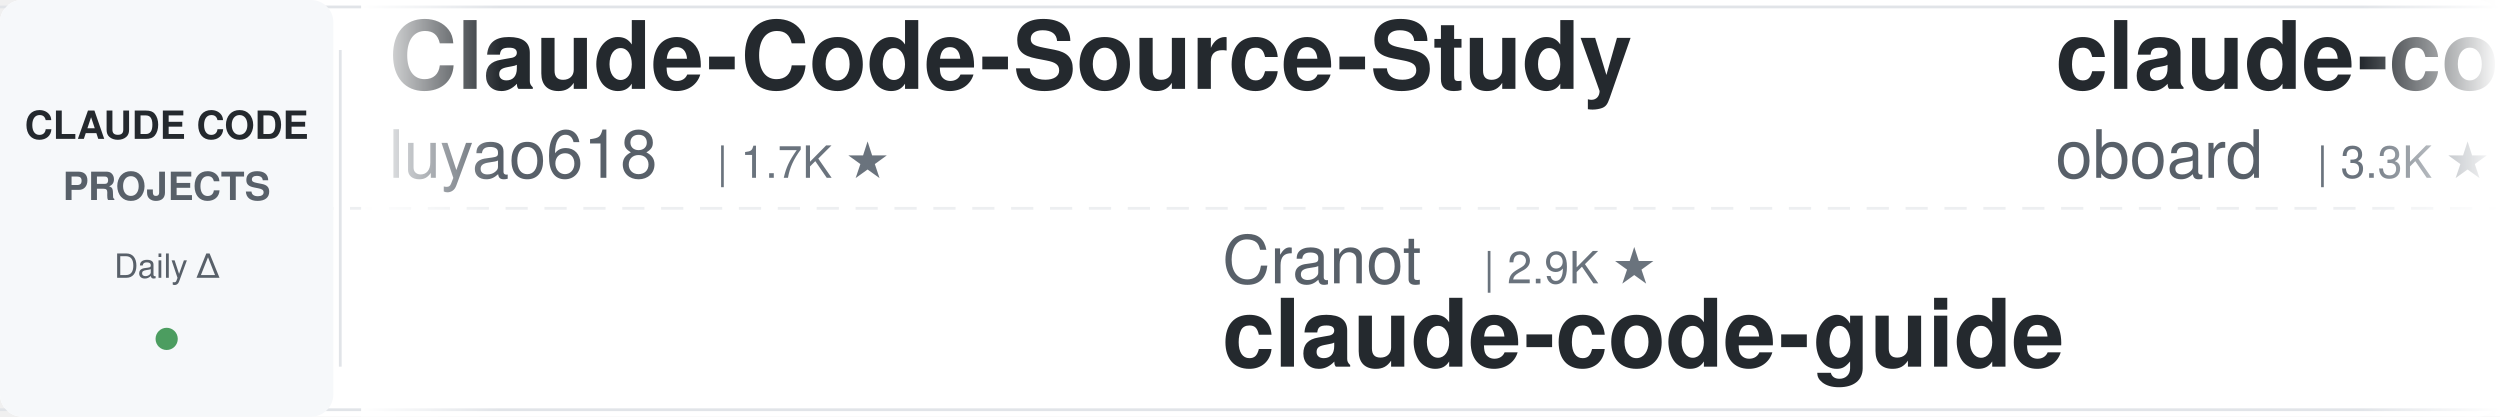
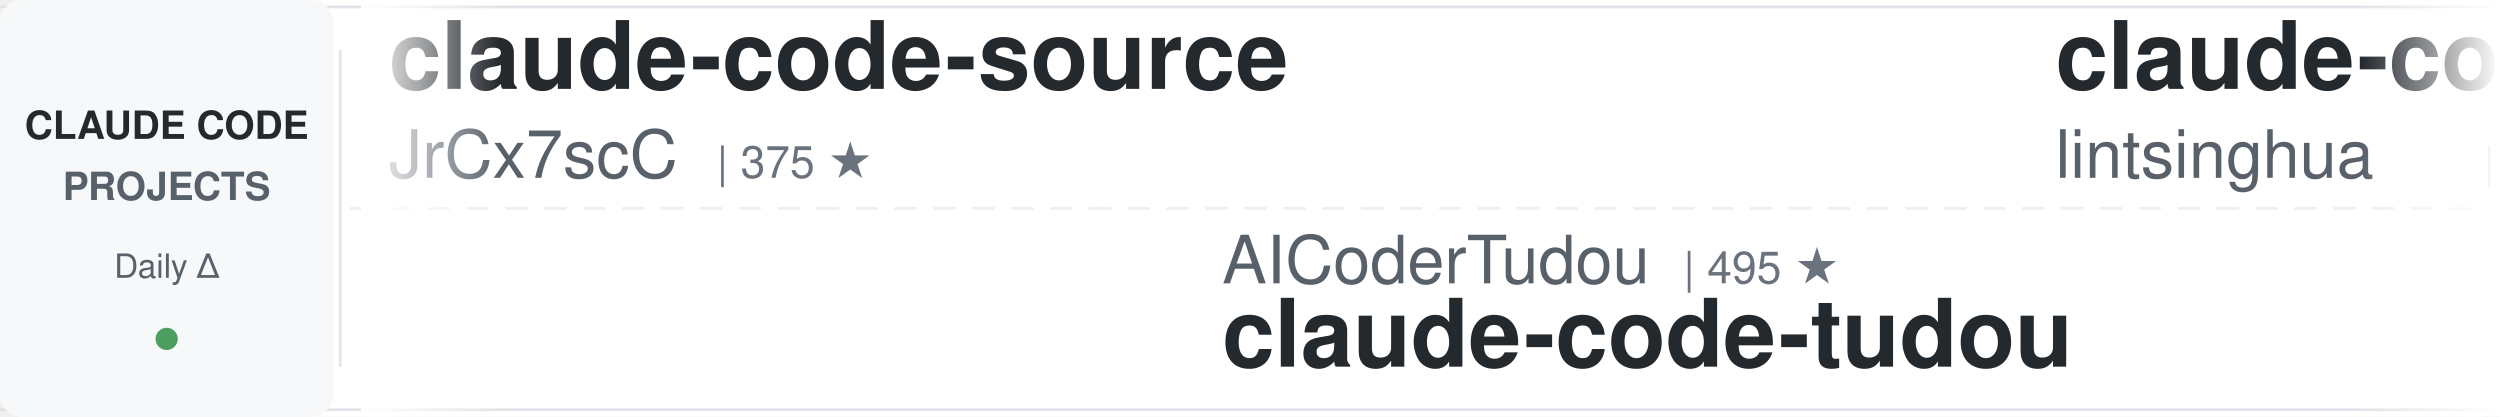
<svg xmlns="http://www.w3.org/2000/svg" width="900" height="150">
  <defs>
    <linearGradient id="leftFade" x1="0%" y1="0%" x2="100%" y2="0%">
      <stop offset="0%" style="stop-color:#ffffff;stop-opacity:1" />
      <stop offset="100%" style="stop-color:#ffffff;stop-opacity:0" />
    </linearGradient>
    <linearGradient id="rightFade" x1="0%" y1="0%" x2="100%" y2="0%">
      <stop offset="0%" style="stop-color:#ffffff;stop-opacity:0" />
      <stop offset="100%" style="stop-color:#ffffff;stop-opacity:1" />
    </linearGradient>
  </defs>
  <rect width="900" height="150" fill="#ffffff" rx="8" />
  <rect x="0" y="2" width="900" height="1" fill="#e1e4e8" />
  <rect x="0" y="147" width="900" height="1" fill="#e1e4e8" />
  <line x1="0" y1="75" x2="900" y2="75" stroke="#e1e4e8" stroke-width="1" stroke-dasharray="8 6" opacity="0.6" />
  <rect x="0" y="0" width="120" height="150" fill="#f6f8fa" rx="8" />
  <text x="60" y="50" font-family="-apple-system, BlinkMacSystemFont, 'Segoe UI', Helvetica, Arial, sans-serif" font-size="14" font-weight="600" fill="#24292e" text-anchor="middle">CLAUDE CODE</text>
  <text x="60" y="72" font-family="-apple-system, BlinkMacSystemFont, 'Segoe UI', Helvetica, Arial, sans-serif" font-size="14" font-weight="600" fill="#586069" text-anchor="middle">PROJECTS</text>
  <text x="60" y="100" font-family="-apple-system, BlinkMacSystemFont, 'Segoe UI', Helvetica, Arial, sans-serif" font-size="12" font-weight="500" fill="#586069" text-anchor="middle">Daily Δ</text>
  <circle cx="60" cy="122" r="4" fill="#22863a" opacity="0.8" />
  <rect x="122" y="18" width="1" height="114" fill="#e1e4e8" />
  <clipPath id="tickerClip">
    <rect x="130" y="0" width="770" height="150" />
  </clipPath>
  <g clip-path="url(#tickerClip)">
    <g id="tickerItems">
      <animateTransform attributeName="transform" attributeType="XML" type="translate" from="0 0" to="-3000 0" dur="54s" repeatCount="indefinite" />
      <g transform="translate(0, 0)">
-         <text x="140" y="32" font-family="-apple-system, BlinkMacSystemFont, 'Segoe UI', Helvetica, Arial, sans-serif" font-size="34" font-weight="600" fill="#24292e">Claude-Code-Source-Study</text>
-         <text x="140" y="64" font-family="-apple-system, BlinkMacSystemFont, 'Segoe UI', Helvetica, Arial, sans-serif" font-size="24" font-weight="400" fill="#586069">luyao618</text>
-         <text x="258" y="64" font-family="-apple-system, BlinkMacSystemFont, 'Segoe UI', Helvetica, Arial, sans-serif" font-size="16" font-weight="500" fill="#6a737d">| 1.7K ★</text>
+         <text x="140" y="32" font-family="-apple-system, BlinkMacSystemFont, 'Segoe UI', Helvetica, Arial, sans-serif" font-size="34" font-weight="600" fill="#24292e">claude-code-source</text>
+         <text x="140" y="64" font-family="-apple-system, BlinkMacSystemFont, 'Segoe UI', Helvetica, Arial, sans-serif" font-size="24" font-weight="400" fill="#586069">JrCx7scC</text>
+         <text x="258" y="64" font-family="-apple-system, BlinkMacSystemFont, 'Segoe UI', Helvetica, Arial, sans-serif" font-size="16" font-weight="500" fill="#6a737d">| 375 ★</text>
      </g>
      <g transform="translate(300, 0)">
-         <text x="140" y="102" font-family="-apple-system, BlinkMacSystemFont, 'Segoe UI', Helvetica, Arial, sans-serif" font-size="24" font-weight="400" fill="#586069">Cranot</text>
-         <text x="234" y="102" font-family="-apple-system, BlinkMacSystemFont, 'Segoe UI', Helvetica, Arial, sans-serif" font-size="16" font-weight="500" fill="#6a737d">| 2.9K ★</text>
-         <text x="140" y="132" font-family="-apple-system, BlinkMacSystemFont, 'Segoe UI', Helvetica, Arial, sans-serif" font-size="34" font-weight="600" fill="#24292e">claude-code-guide</text>
+         <text x="140" y="102" font-family="-apple-system, BlinkMacSystemFont, 'Segoe UI', Helvetica, Arial, sans-serif" font-size="24" font-weight="400" fill="#586069">AICoderTudou</text>
+         <text x="306" y="102" font-family="-apple-system, BlinkMacSystemFont, 'Segoe UI', Helvetica, Arial, sans-serif" font-size="16" font-weight="500" fill="#6a737d">| 495 ★</text>
+         <text x="140" y="132" font-family="-apple-system, BlinkMacSystemFont, 'Segoe UI', Helvetica, Arial, sans-serif" font-size="34" font-weight="600" fill="#24292e">claude-code-tudou</text>
      </g>
      <g transform="translate(600, 0)">
+         <text x="140" y="32" font-family="-apple-system, BlinkMacSystemFont, 'Segoe UI', Helvetica, Arial, sans-serif" font-size="34" font-weight="600" fill="#24292e">claude-code-book</text>
+         <text x="140" y="64" font-family="-apple-system, BlinkMacSystemFont, 'Segoe UI', Helvetica, Arial, sans-serif" font-size="24" font-weight="400" fill="#586069">lintsinghua</text>
+         <text x="294" y="64" font-family="-apple-system, BlinkMacSystemFont, 'Segoe UI', Helvetica, Arial, sans-serif" font-size="16" font-weight="500" fill="#6a737d">| 4.2K ★</text>
+       </g>
+       <g transform="translate(900, 0)">
+         <text x="140" y="102" font-family="-apple-system, BlinkMacSystemFont, 'Segoe UI', Helvetica, Arial, sans-serif" font-size="24" font-weight="400" fill="#586069">rohitg00</text>
+         <text x="258" y="102" font-family="-apple-system, BlinkMacSystemFont, 'Segoe UI', Helvetica, Arial, sans-serif" font-size="16" font-weight="500" fill="#6a737d">| 2.6K ★</text>
+         <text x="140" y="132" font-family="-apple-system, BlinkMacSystemFont, 'Segoe UI', Helvetica, Arial, sans-serif" font-size="34" font-weight="600" fill="#24292e">awesome-claude-code-tool...</text>
+       </g>
+       <g transform="translate(1200, 0)">
        <text x="140" y="32" font-family="-apple-system, BlinkMacSystemFont, 'Segoe UI', Helvetica, Arial, sans-serif" font-size="34" font-weight="600" fill="#24292e">claude-code-rev</text>
        <text x="140" y="64" font-family="-apple-system, BlinkMacSystemFont, 'Segoe UI', Helvetica, Arial, sans-serif" font-size="24" font-weight="400" fill="#586069">oboard</text>
        <text x="234" y="64" font-family="-apple-system, BlinkMacSystemFont, 'Segoe UI', Helvetica, Arial, sans-serif" font-size="16" font-weight="500" fill="#6a737d">| 3.3K ★</text>
      </g>
-       <g transform="translate(900, 0)">
-         <text x="140" y="102" font-family="-apple-system, BlinkMacSystemFont, 'Segoe UI', Helvetica, Arial, sans-serif" font-size="24" font-weight="400" fill="#586069">JrCx7scC</text>
-         <text x="258" y="102" font-family="-apple-system, BlinkMacSystemFont, 'Segoe UI', Helvetica, Arial, sans-serif" font-size="16" font-weight="500" fill="#6a737d">| 375 ★</text>
-         <text x="140" y="132" font-family="-apple-system, BlinkMacSystemFont, 'Segoe UI', Helvetica, Arial, sans-serif" font-size="34" font-weight="600" fill="#24292e">claude-code-source</text>
-       </g>
-       <g transform="translate(1200, 0)">
-         <text x="140" y="32" font-family="-apple-system, BlinkMacSystemFont, 'Segoe UI', Helvetica, Arial, sans-serif" font-size="34" font-weight="600" fill="#24292e">edmunds-claude-code</text>
-         <text x="140" y="64" font-family="-apple-system, BlinkMacSystemFont, 'Segoe UI', Helvetica, Arial, sans-serif" font-size="24" font-weight="400" fill="#586069">edmund-io</text>
-         <text x="270" y="64" font-family="-apple-system, BlinkMacSystemFont, 'Segoe UI', Helvetica, Arial, sans-serif" font-size="16" font-weight="500" fill="#6a737d">| 1.5K ★</text>
-       </g>
      <g transform="translate(1500, 0)">
-         <text x="140" y="102" font-family="-apple-system, BlinkMacSystemFont, 'Segoe UI', Helvetica, Arial, sans-serif" font-size="24" font-weight="400" fill="#586069">repowise-dev</text>
-         <text x="306" y="102" font-family="-apple-system, BlinkMacSystemFont, 'Segoe UI', Helvetica, Arial, sans-serif" font-size="16" font-weight="500" fill="#6a737d">| 1.2K ★</text>
-         <text x="140" y="132" font-family="-apple-system, BlinkMacSystemFont, 'Segoe UI', Helvetica, Arial, sans-serif" font-size="34" font-weight="600" fill="#24292e">claude-code-prompts</text>
+         <text x="140" y="102" font-family="-apple-system, BlinkMacSystemFont, 'Segoe UI', Helvetica, Arial, sans-serif" font-size="24" font-weight="400" fill="#586069">diet103</text>
+         <text x="246" y="102" font-family="-apple-system, BlinkMacSystemFont, 'Segoe UI', Helvetica, Arial, sans-serif" font-size="16" font-weight="500" fill="#6a737d">| 10.0K ★</text>
+         <text x="140" y="132" font-family="-apple-system, BlinkMacSystemFont, 'Segoe UI', Helvetica, Arial, sans-serif" font-size="34" font-weight="600" fill="#24292e">claude-code-infrastructu...</text>
      </g>
      <g transform="translate(1800, 0)">
-         <text x="140" y="32" font-family="-apple-system, BlinkMacSystemFont, 'Segoe UI', Helvetica, Arial, sans-serif" font-size="34" font-weight="600" fill="#24292e">pi-vs-claude-code</text>
-         <text x="140" y="64" font-family="-apple-system, BlinkMacSystemFont, 'Segoe UI', Helvetica, Arial, sans-serif" font-size="24" font-weight="400" fill="#586069">disler</text>
-         <text x="234" y="64" font-family="-apple-system, BlinkMacSystemFont, 'Segoe UI', Helvetica, Arial, sans-serif" font-size="16" font-weight="500" fill="#6a737d">| 1.7K ★</text>
+         <text x="140" y="32" font-family="-apple-system, BlinkMacSystemFont, 'Segoe UI', Helvetica, Arial, sans-serif" font-size="34" font-weight="600" fill="#24292e">claude_code_src</text>
+         <text x="140" y="64" font-family="-apple-system, BlinkMacSystemFont, 'Segoe UI', Helvetica, Arial, sans-serif" font-size="24" font-weight="400" fill="#586069">ponponon</text>
+         <text x="258" y="64" font-family="-apple-system, BlinkMacSystemFont, 'Segoe UI', Helvetica, Arial, sans-serif" font-size="16" font-weight="500" fill="#6a737d">| 2.3K ★</text>
      </g>
      <g transform="translate(2100, 0)">
-         <text x="140" y="102" font-family="-apple-system, BlinkMacSystemFont, 'Segoe UI', Helvetica, Arial, sans-serif" font-size="24" font-weight="400" fill="#586069">nicedreamzapp</text>
-         <text x="318" y="102" font-family="-apple-system, BlinkMacSystemFont, 'Segoe UI', Helvetica, Arial, sans-serif" font-size="16" font-weight="500" fill="#6a737d">| 3.3K ★</text>
-         <text x="140" y="132" font-family="-apple-system, BlinkMacSystemFont, 'Segoe UI', Helvetica, Arial, sans-serif" font-size="34" font-weight="600" fill="#24292e">claude-code-local</text>
+         <text x="140" y="102" font-family="-apple-system, BlinkMacSystemFont, 'Segoe UI', Helvetica, Arial, sans-serif" font-size="24" font-weight="400" fill="#586069">simonw</text>
+         <text x="234" y="102" font-family="-apple-system, BlinkMacSystemFont, 'Segoe UI', Helvetica, Arial, sans-serif" font-size="16" font-weight="500" fill="#6a737d">| 1.7K ★</text>
+         <text x="140" y="132" font-family="-apple-system, BlinkMacSystemFont, 'Segoe UI', Helvetica, Arial, sans-serif" font-size="34" font-weight="600" fill="#24292e">claude-code-transcripts</text>
      </g>
      <g transform="translate(2400, 0)">
-         <text x="140" y="32" font-family="-apple-system, BlinkMacSystemFont, 'Segoe UI', Helvetica, Arial, sans-serif" font-size="34" font-weight="600" fill="#24292e">claude-code-tips</text>
-         <text x="140" y="64" font-family="-apple-system, BlinkMacSystemFont, 'Segoe UI', Helvetica, Arial, sans-serif" font-size="24" font-weight="400" fill="#586069">ykdojo</text>
-         <text x="234" y="64" font-family="-apple-system, BlinkMacSystemFont, 'Segoe UI', Helvetica, Arial, sans-serif" font-size="16" font-weight="500" fill="#6a737d">| 10.0K ★</text>
+         <text x="140" y="32" font-family="-apple-system, BlinkMacSystemFont, 'Segoe UI', Helvetica, Arial, sans-serif" font-size="34" font-weight="600" fill="#24292e">claude-code-guide</text>
+         <text x="140" y="64" font-family="-apple-system, BlinkMacSystemFont, 'Segoe UI', Helvetica, Arial, sans-serif" font-size="24" font-weight="400" fill="#586069">zebbern</text>
+         <text x="246" y="64" font-family="-apple-system, BlinkMacSystemFont, 'Segoe UI', Helvetica, Arial, sans-serif" font-size="16" font-weight="500" fill="#6a737d">| 4.6K ★</text>
      </g>
      <g transform="translate(2700, 0)">
-         <text x="140" y="102" font-family="-apple-system, BlinkMacSystemFont, 'Segoe UI', Helvetica, Arial, sans-serif" font-size="24" font-weight="400" fill="#586069">anthropics</text>
-         <text x="282" y="102" font-family="-apple-system, BlinkMacSystemFont, 'Segoe UI', Helvetica, Arial, sans-serif" font-size="16" font-weight="500" fill="#6a737d">| 173.6K ★</text>
-         <text x="140" y="132" font-family="-apple-system, BlinkMacSystemFont, 'Segoe UI', Helvetica, Arial, sans-serif" font-size="34" font-weight="600" fill="#24292e">skills</text>
+         <text x="140" y="102" font-family="-apple-system, BlinkMacSystemFont, 'Segoe UI', Helvetica, Arial, sans-serif" font-size="24" font-weight="400" fill="#586069">pedrohcgs</text>
+         <text x="270" y="102" font-family="-apple-system, BlinkMacSystemFont, 'Segoe UI', Helvetica, Arial, sans-serif" font-size="16" font-weight="500" fill="#6a737d">| 1.6K ★</text>
+         <text x="140" y="132" font-family="-apple-system, BlinkMacSystemFont, 'Segoe UI', Helvetica, Arial, sans-serif" font-size="34" font-weight="600" fill="#24292e">claude-code-my-workflow</text>
      </g>
      <g transform="translate(3000, 0)">
-         <text x="140" y="32" font-family="-apple-system, BlinkMacSystemFont, 'Segoe UI', Helvetica, Arial, sans-serif" font-size="34" font-weight="600" fill="#24292e">Claude-Code-Source-Study</text>
-         <text x="140" y="64" font-family="-apple-system, BlinkMacSystemFont, 'Segoe UI', Helvetica, Arial, sans-serif" font-size="24" font-weight="400" fill="#586069">luyao618</text>
-         <text x="258" y="64" font-family="-apple-system, BlinkMacSystemFont, 'Segoe UI', Helvetica, Arial, sans-serif" font-size="16" font-weight="500" fill="#6a737d">| 1.7K ★</text>
+         <text x="140" y="32" font-family="-apple-system, BlinkMacSystemFont, 'Segoe UI', Helvetica, Arial, sans-serif" font-size="34" font-weight="600" fill="#24292e">claude-code-source</text>
+         <text x="140" y="64" font-family="-apple-system, BlinkMacSystemFont, 'Segoe UI', Helvetica, Arial, sans-serif" font-size="24" font-weight="400" fill="#586069">JrCx7scC</text>
+         <text x="258" y="64" font-family="-apple-system, BlinkMacSystemFont, 'Segoe UI', Helvetica, Arial, sans-serif" font-size="16" font-weight="500" fill="#6a737d">| 375 ★</text>
      </g>
      <g transform="translate(3300, 0)">
-         <text x="140" y="102" font-family="-apple-system, BlinkMacSystemFont, 'Segoe UI', Helvetica, Arial, sans-serif" font-size="24" font-weight="400" fill="#586069">Cranot</text>
-         <text x="234" y="102" font-family="-apple-system, BlinkMacSystemFont, 'Segoe UI', Helvetica, Arial, sans-serif" font-size="16" font-weight="500" fill="#6a737d">| 2.9K ★</text>
-         <text x="140" y="132" font-family="-apple-system, BlinkMacSystemFont, 'Segoe UI', Helvetica, Arial, sans-serif" font-size="34" font-weight="600" fill="#24292e">claude-code-guide</text>
+         <text x="140" y="102" font-family="-apple-system, BlinkMacSystemFont, 'Segoe UI', Helvetica, Arial, sans-serif" font-size="24" font-weight="400" fill="#586069">AICoderTudou</text>
+         <text x="306" y="102" font-family="-apple-system, BlinkMacSystemFont, 'Segoe UI', Helvetica, Arial, sans-serif" font-size="16" font-weight="500" fill="#6a737d">| 495 ★</text>
+         <text x="140" y="132" font-family="-apple-system, BlinkMacSystemFont, 'Segoe UI', Helvetica, Arial, sans-serif" font-size="34" font-weight="600" fill="#24292e">claude-code-tudou</text>
      </g>
      <g transform="translate(3600, 0)">
-         <text x="140" y="32" font-family="-apple-system, BlinkMacSystemFont, 'Segoe UI', Helvetica, Arial, sans-serif" font-size="34" font-weight="600" fill="#24292e">claude-code-rev</text>
-         <text x="140" y="64" font-family="-apple-system, BlinkMacSystemFont, 'Segoe UI', Helvetica, Arial, sans-serif" font-size="24" font-weight="400" fill="#586069">oboard</text>
-         <text x="234" y="64" font-family="-apple-system, BlinkMacSystemFont, 'Segoe UI', Helvetica, Arial, sans-serif" font-size="16" font-weight="500" fill="#6a737d">| 3.3K ★</text>
+         <text x="140" y="32" font-family="-apple-system, BlinkMacSystemFont, 'Segoe UI', Helvetica, Arial, sans-serif" font-size="34" font-weight="600" fill="#24292e">claude-code-book</text>
+         <text x="140" y="64" font-family="-apple-system, BlinkMacSystemFont, 'Segoe UI', Helvetica, Arial, sans-serif" font-size="24" font-weight="400" fill="#586069">lintsinghua</text>
+         <text x="294" y="64" font-family="-apple-system, BlinkMacSystemFont, 'Segoe UI', Helvetica, Arial, sans-serif" font-size="16" font-weight="500" fill="#6a737d">| 4.2K ★</text>
      </g>
      <g transform="translate(3900, 0)">
-         <text x="140" y="102" font-family="-apple-system, BlinkMacSystemFont, 'Segoe UI', Helvetica, Arial, sans-serif" font-size="24" font-weight="400" fill="#586069">JrCx7scC</text>
-         <text x="258" y="102" font-family="-apple-system, BlinkMacSystemFont, 'Segoe UI', Helvetica, Arial, sans-serif" font-size="16" font-weight="500" fill="#6a737d">| 375 ★</text>
-         <text x="140" y="132" font-family="-apple-system, BlinkMacSystemFont, 'Segoe UI', Helvetica, Arial, sans-serif" font-size="34" font-weight="600" fill="#24292e">claude-code-source</text>
+         <text x="140" y="102" font-family="-apple-system, BlinkMacSystemFont, 'Segoe UI', Helvetica, Arial, sans-serif" font-size="24" font-weight="400" fill="#586069">rohitg00</text>
+         <text x="258" y="102" font-family="-apple-system, BlinkMacSystemFont, 'Segoe UI', Helvetica, Arial, sans-serif" font-size="16" font-weight="500" fill="#6a737d">| 2.6K ★</text>
+         <text x="140" y="132" font-family="-apple-system, BlinkMacSystemFont, 'Segoe UI', Helvetica, Arial, sans-serif" font-size="34" font-weight="600" fill="#24292e">awesome-claude-code-tool...</text>
      </g>
    </g>
  </g>
  <rect x="130" y="0" width="50" height="150" fill="url(#leftFade)" />
  <rect x="850" y="0" width="50" height="150" fill="url(#rightFade)" />
</svg>
